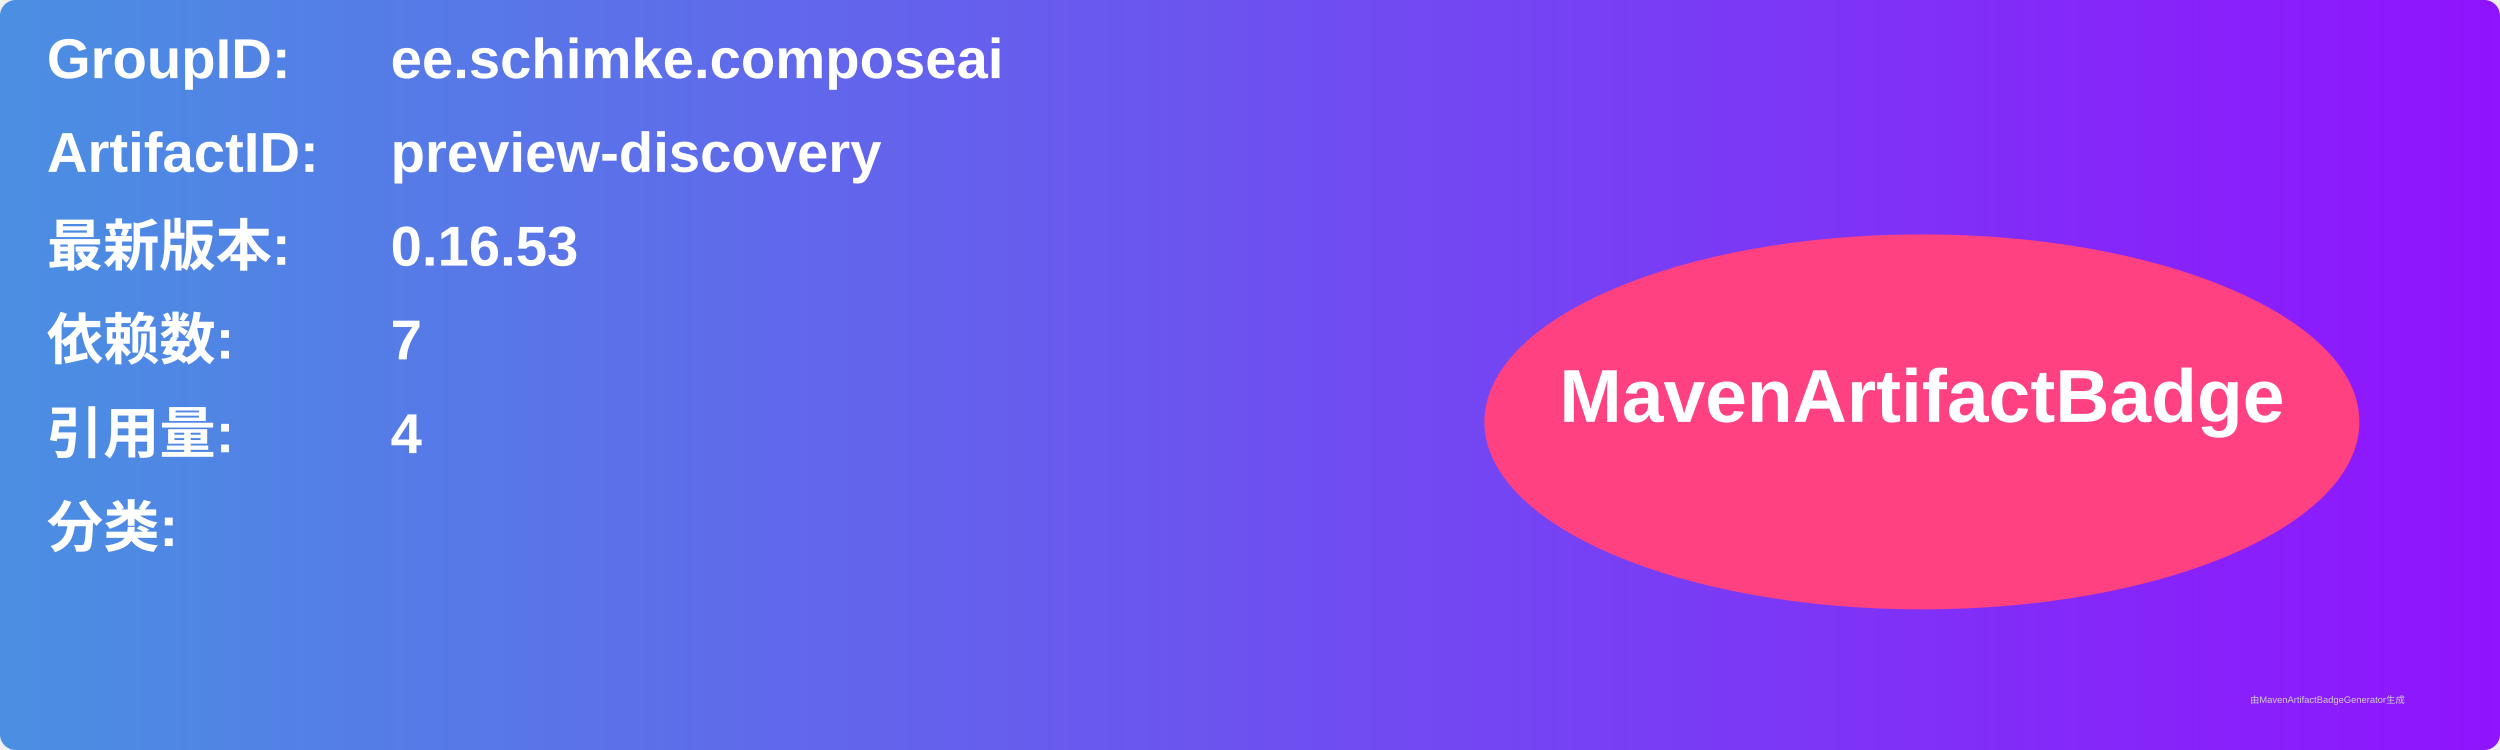
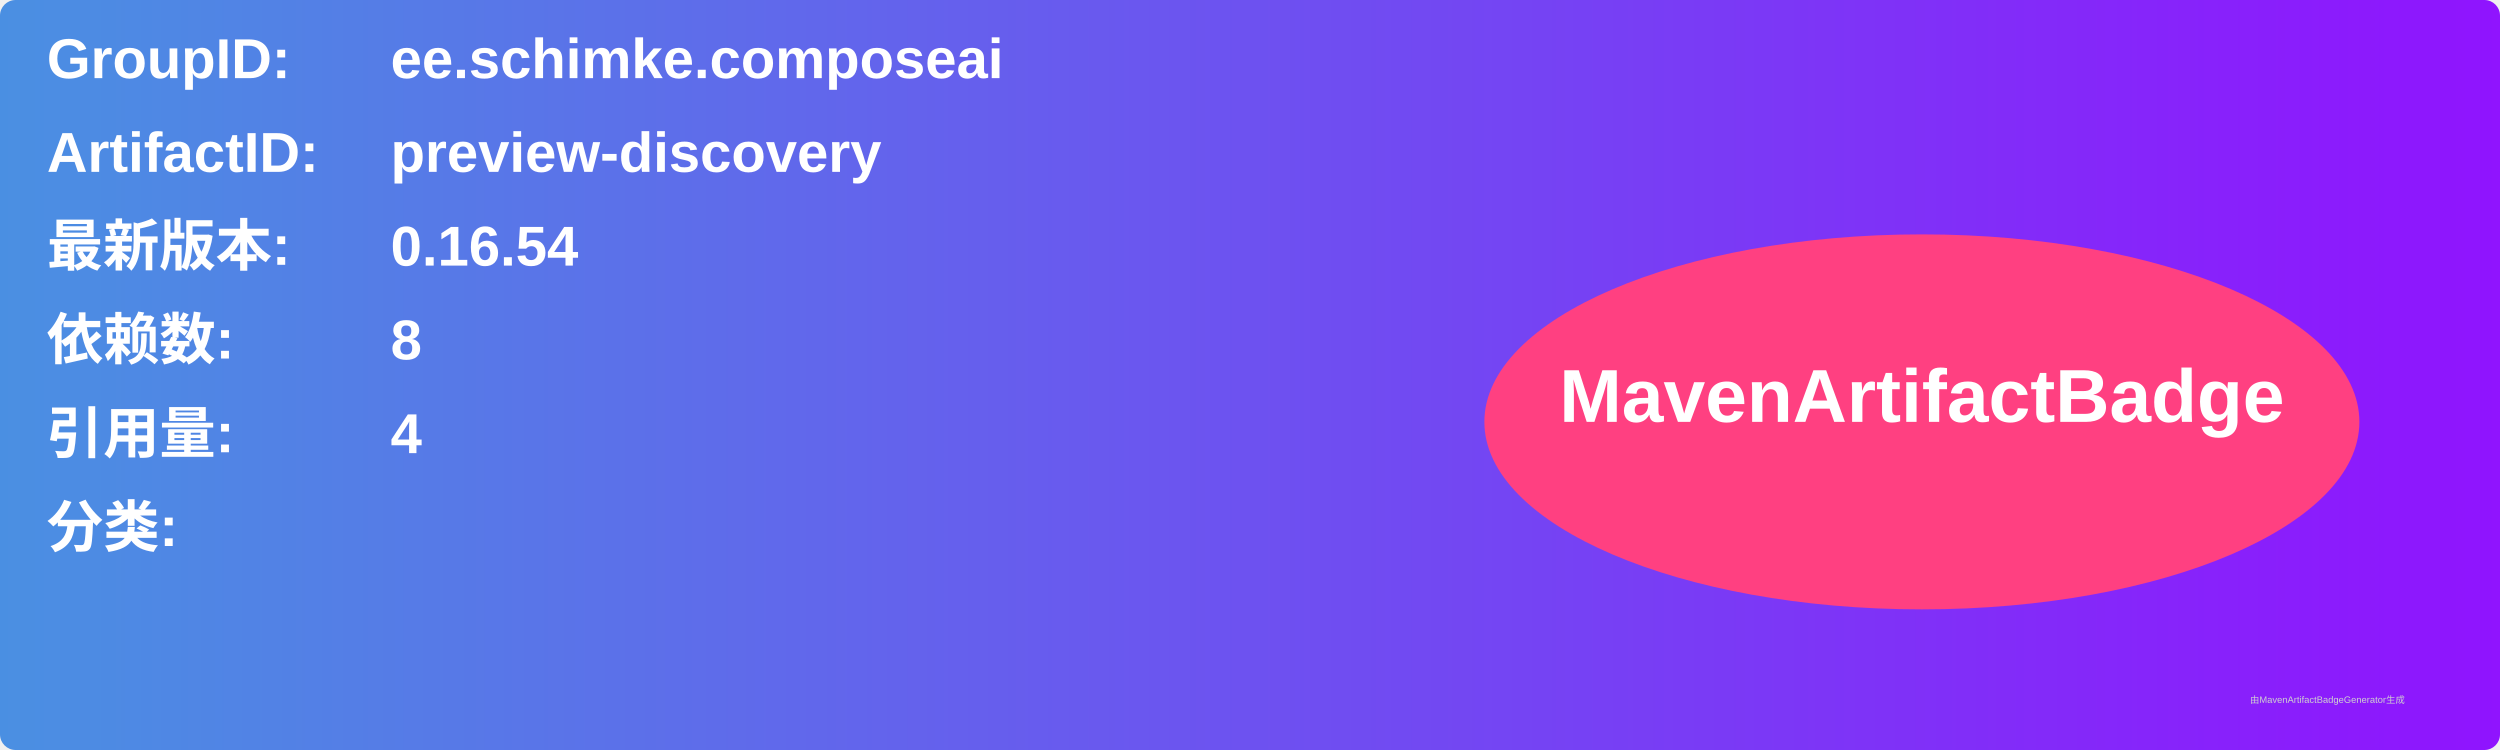
<svg xmlns="http://www.w3.org/2000/svg" width="800" height="240" viewBox="0 0 800 240">
  <linearGradient id="grad" x1="0%" y1="0%" x2="100%" y2="0%">
    <stop offset="0%" stop-color="#4a90e2" />
    <stop offset="100%" stop-color="#9013fe" />
  </linearGradient>
  <rect width="100%" height="100%" rx="5" ry="5" fill="url(#grad)" />
  <g transform="translate(15, 15)">
    <text x="0" y="10" font-family="Arial" font-size="18" fill="white" font-weight="bold" width="260">GroupID:</text>
    <text x="110" y="10" font-family="Arial" font-size="18" fill="white" font-weight="bold" width="460">ee.schimke.composeai</text>
    <text x="0" y="40" font-family="Arial" font-size="18" fill="white" font-weight="bold" width="260">ArtifactID:</text>
    <text x="110" y="40" font-family="Arial" font-size="18" fill="white" font-weight="bold" width="460">preview-discovery</text>
    <text x="0" y="70" font-family="Arial" font-size="18" fill="white" font-weight="bold">最新版本:</text>
    <text x="110" y="70" font-family="Arial" font-size="18" fill="white" font-weight="bold">
-       <tspan font-weight="bold">0.16.53</tspan>
+       <tspan font-weight="bold">0.16.54</tspan>
    </text>
    <text x="0" y="100" font-family="Arial" font-size="18" fill="white" font-weight="bold">依赖数: </text>
    <text x="110" y="100" font-family="Arial" font-size="18" fill="white">
-       <tspan font-weight="bold">7</tspan>
+       <tspan font-weight="bold">8</tspan>
    </text>
    <text x="0" y="130" font-family="Arial" font-size="18" fill="white" font-weight="bold">引用量: </text>
    <text x="110" y="130" font-family="Arial" font-size="18" fill="white">
      <tspan font-weight="bold">4</tspan>
    </text>
    <text x="0" y="160" font-family="Arial" font-size="18" fill="white" font-weight="bold">分类:</text>
    <text x="10" y="190" font-family="Arial" font-size="10" fill="white">
      <tspan font-weight="bold" />
    </text>
    <ellipse cx="600" cy="120" rx="140" ry="60" fill="#ff4081" />
    <text x="600" y="120" text-anchor="middle" font-family="Arial" font-size="24" fill="white" font-weight="bold">MavenArtifactBadge</text>
  </g>
  <text x="720" y="225" font-family="Arial" font-size="3" fill="#d0d0d0">由MavenArtifactBadgeGenerator生成</text>
</svg>
